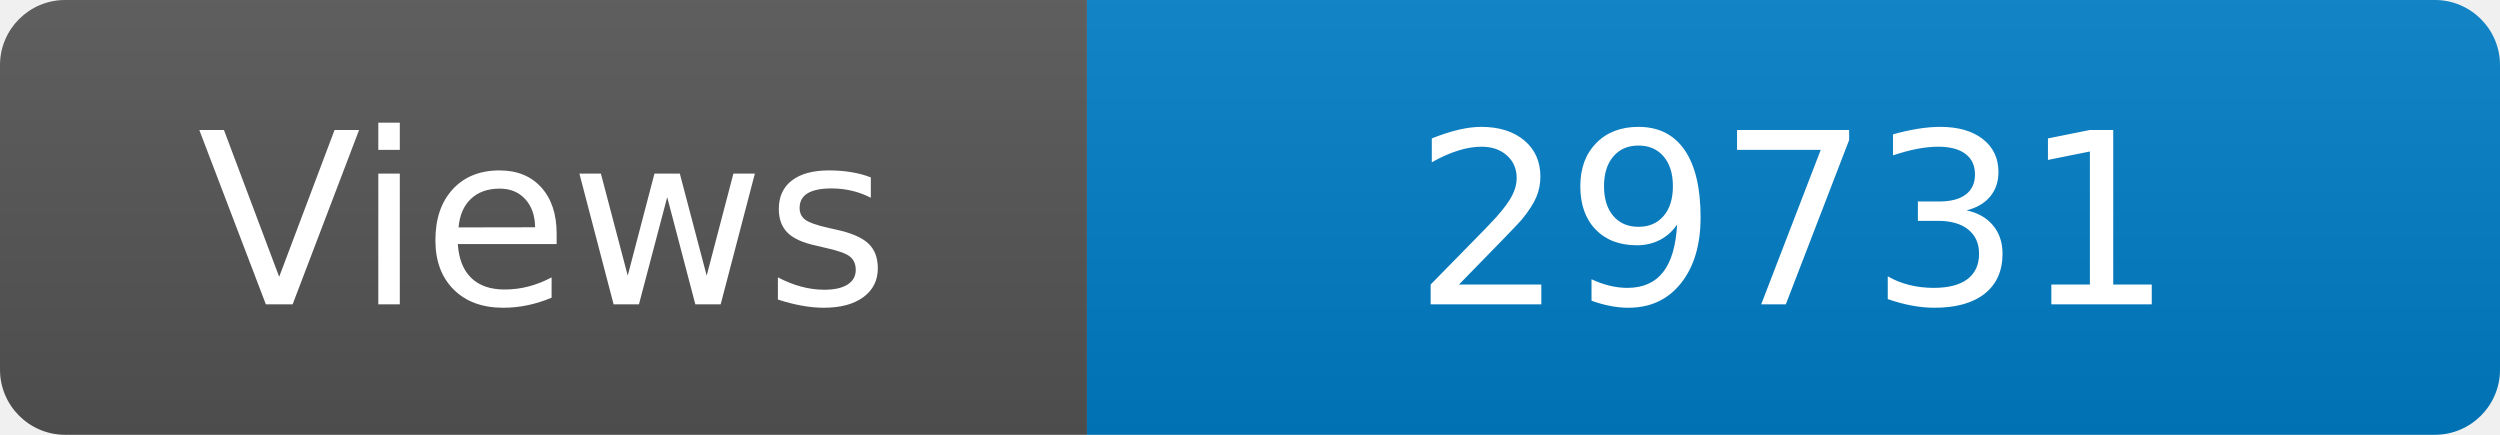
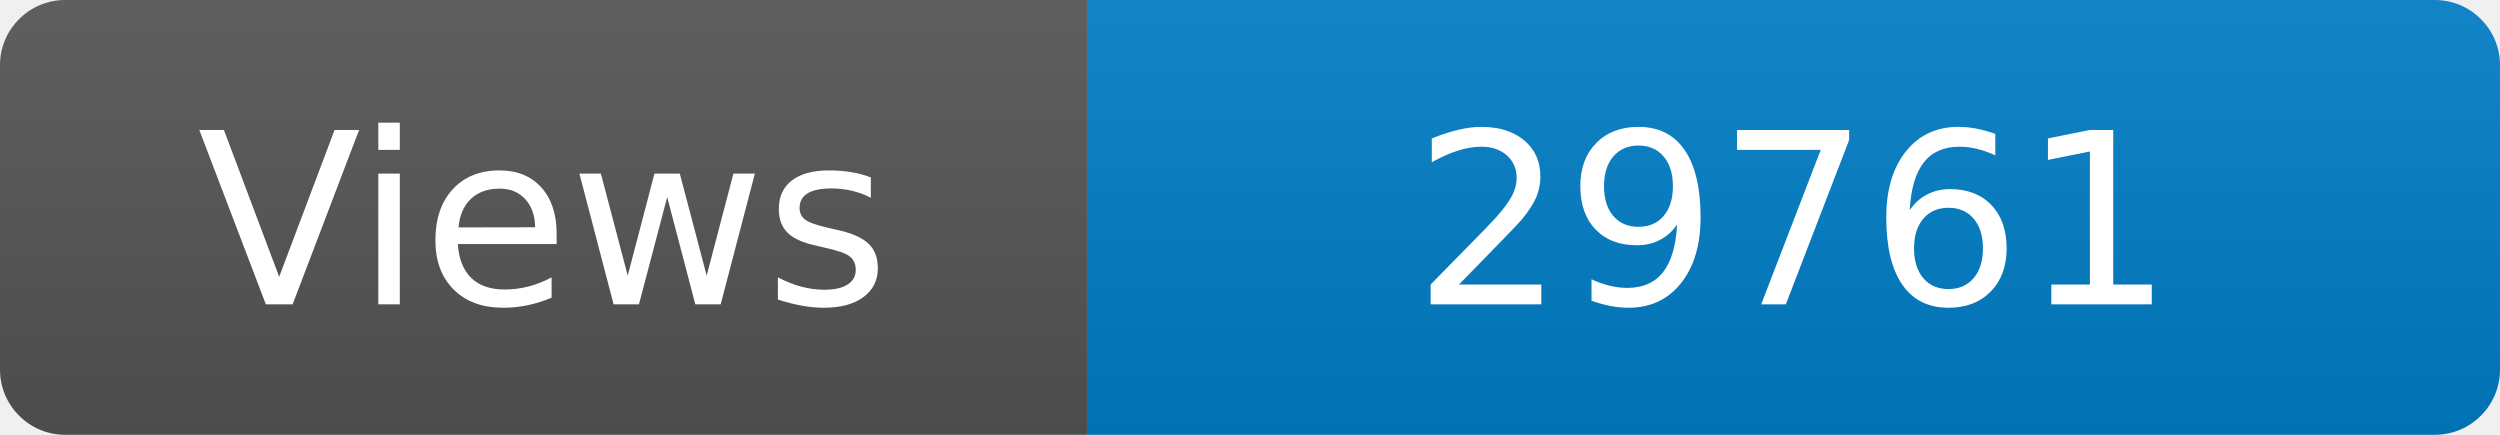
<svg xmlns="http://www.w3.org/2000/svg" width="115" height="20" role="img" aria-label="Maintained?: yes">
  <linearGradient id="s" x2="0" y2="100%">
    <stop offset="0" stop-color="#bbb" stop-opacity=".1" />
    <stop offset="1" stop-opacity=".1" />
  </linearGradient>
  <clipPath id="r">
    <rect width="115" height="20" rx="3" fill="#fff" />
  </clipPath>
  <g clip-path="url(#r)">
    <rect width="50" height="20" fill="#555" />
    <rect x="50" width="160" height="20" fill="#007ec6" />
    <rect width="115" height="20" fill="url(#s)" />
  </g>
  <g fill="#fff" text-anchor="middle" font-family="Verdana,Geneva,DejaVu Sans,sans-serif" font-size="110">
    <text x="250" y="140" transform="scale(.1)" fill="#fff">Views</text>
-     <text x="825" y="140" transform="scale(.1)" fill="#fff">29731</text>
+     <text x="825" y="140" transform="scale(.1)" fill="#fff">29761</text>
  </g>
</svg>
